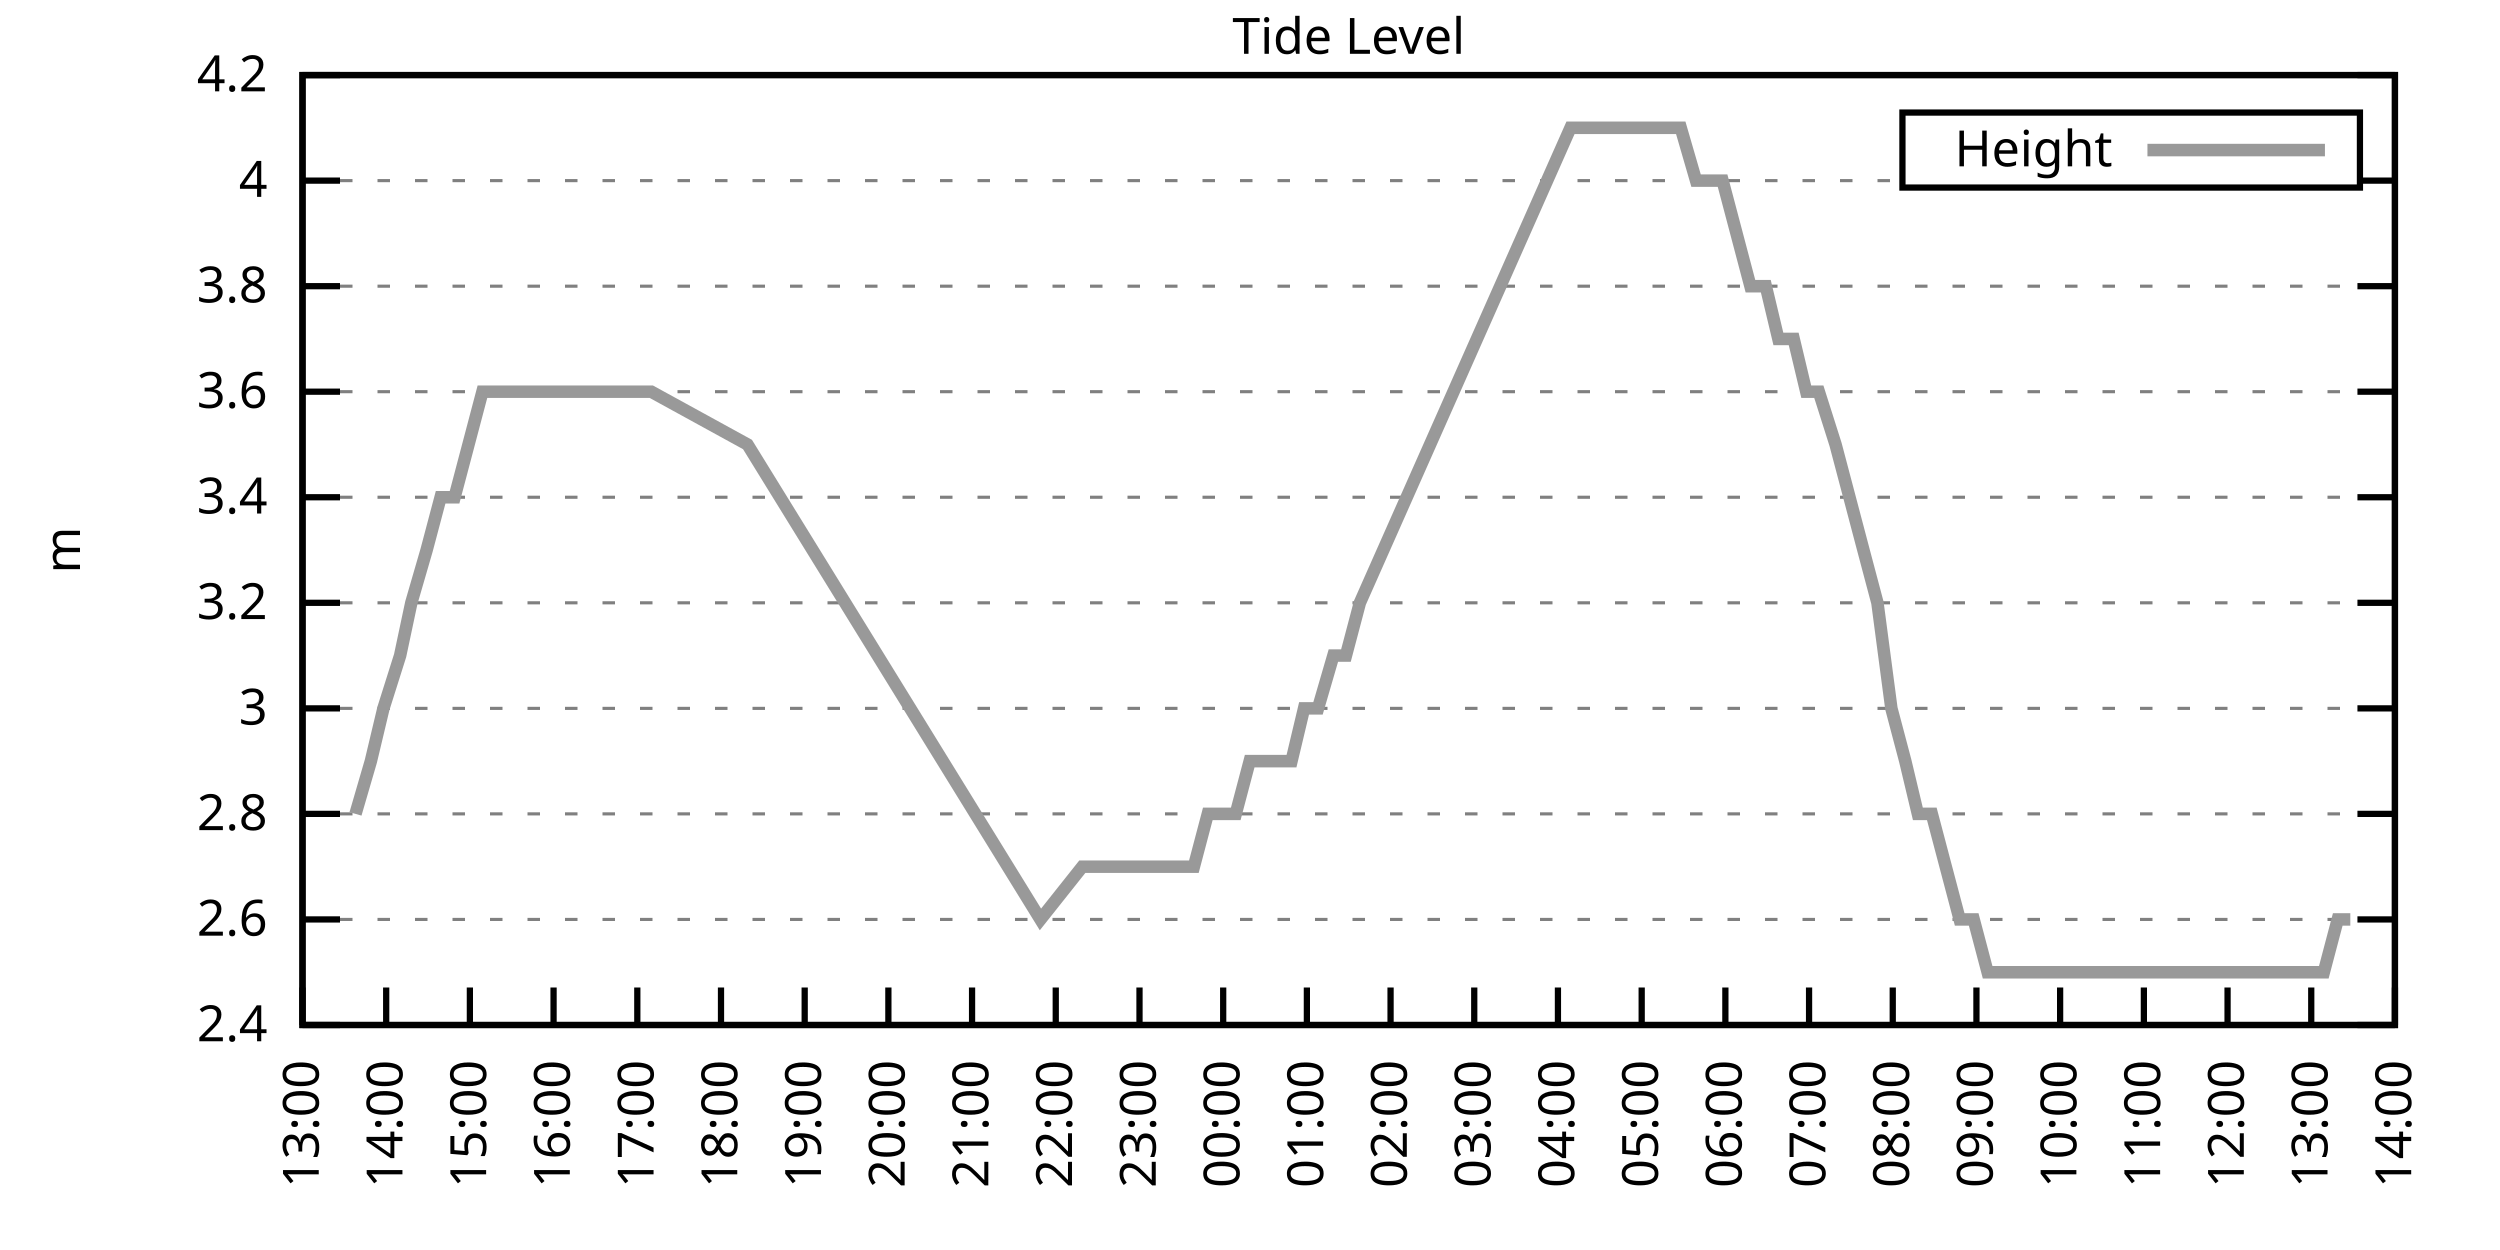
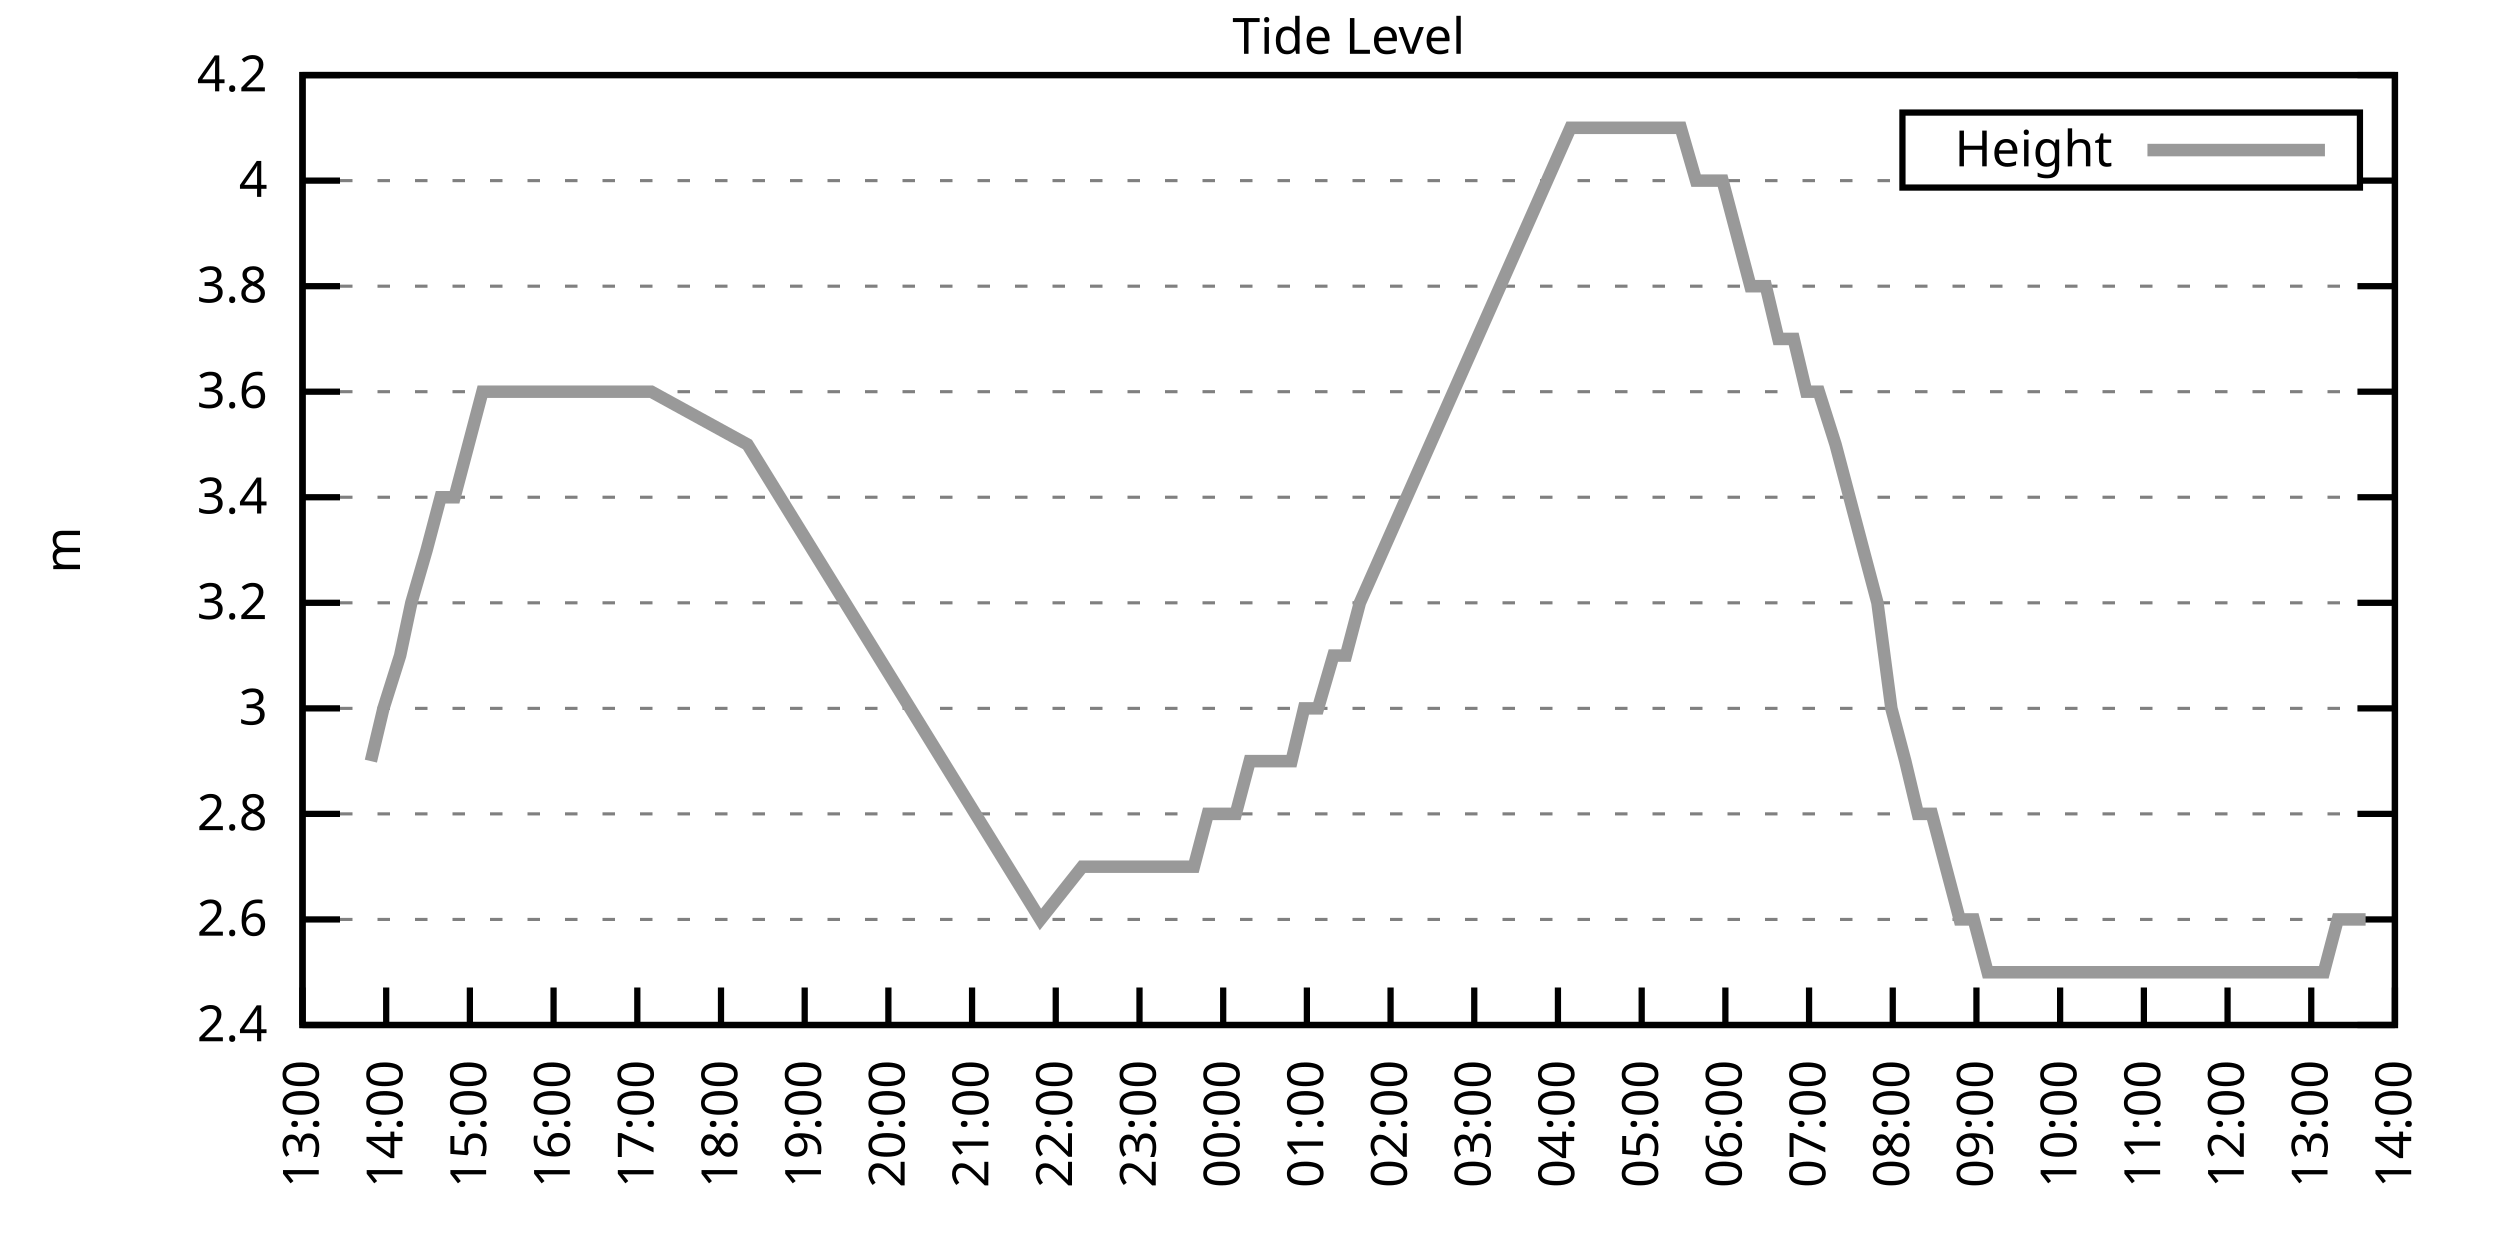
<svg xmlns="http://www.w3.org/2000/svg" xmlns:xlink="http://www.w3.org/1999/xlink" width="400" height="200" viewBox="0 0 400 200">
  <g id="gnuplot_canvas">
    <rect x="0" y="0" width="400" height="200" fill="none" />
    <defs>
      <circle id="gpDot" r="0.5" stroke-width="0.5" stroke="currentColor" />
      <path id="gpPt0" stroke-width="0.333" stroke="currentColor" d="M-1,0 h2 M0,-1 v2" />
      <path id="gpPt1" stroke-width="0.333" stroke="currentColor" d="M-1,-1 L1,1 M1,-1 L-1,1" />
      <path id="gpPt2" stroke-width="0.333" stroke="currentColor" d="M-1,0 L1,0 M0,-1 L0,1 M-1,-1 L1,1 M-1,1 L1,-1" />
      <rect id="gpPt3" stroke-width="0.333" stroke="currentColor" x="-1" y="-1" width="2" height="2" />
      <rect id="gpPt4" stroke-width="0.333" stroke="currentColor" fill="currentColor" x="-1" y="-1" width="2" height="2" />
      <circle id="gpPt5" stroke-width="0.333" stroke="currentColor" cx="0" cy="0" r="1" />
      <use xlink:href="#gpPt5" id="gpPt6" fill="currentColor" stroke="none" />
      <path id="gpPt7" stroke-width="0.333" stroke="currentColor" d="M0,-1.33 L-1.33,0.67 L1.33,0.67 z" />
      <use xlink:href="#gpPt7" id="gpPt8" fill="currentColor" stroke="none" />
      <use xlink:href="#gpPt7" id="gpPt9" stroke="currentColor" transform="rotate(180)" />
      <use xlink:href="#gpPt9" id="gpPt10" fill="currentColor" stroke="none" />
      <use xlink:href="#gpPt3" id="gpPt11" stroke="currentColor" transform="rotate(45)" />
      <use xlink:href="#gpPt11" id="gpPt12" fill="currentColor" stroke="none" />
      <path id="gpPt13" stroke-width="0.333" stroke="currentColor" d="M0,1.330 L1.265,0.411 L0.782,-1.067 L-0.782,-1.076 L-1.265,0.411 z" />
      <use xlink:href="#gpPt13" id="gpPt14" fill="currentColor" stroke="none" />
      <filter id="textbox" filterUnits="objectBoundingBox" x="0" y="0" height="1" width="1">
        <feFlood flood-color="white" flood-opacity="1" result="bgnd" />
        <feComposite in="SourceGraphic" in2="bgnd" operator="atop" />
      </filter>
      <filter id="greybox" filterUnits="objectBoundingBox" x="0" y="0" height="1" width="1">
        <feFlood flood-color="lightgrey" flood-opacity="1" result="grey" />
        <feComposite in="SourceGraphic" in2="grey" operator="atop" />
      </filter>
    </defs>
    <g fill="none" color="white" stroke="currentColor" stroke-width="1.00" stroke-linecap="butt" stroke-linejoin="miter">
</g>
    <g fill="none" color="black" stroke="currentColor" stroke-width="1.00" stroke-linecap="butt" stroke-linejoin="miter">
      <g stroke="none" shape-rendering="crispEdges">
        <polygon fill="rgb(255, 255, 255)" points="48.40,164.00 383.18,164.00 383.18,12.02 48.40,12.02 " />
      </g>
    </g>
    <g fill="none" color="black" stroke="currentColor" stroke-width="1.00" stroke-linecap="butt" stroke-linejoin="miter">
</g>
    <g fill="none" color="black" stroke="black" stroke-width="0.50" stroke-linecap="butt" stroke-linejoin="miter">
</g>
    <g fill="none" color="gray" stroke="currentColor" stroke-width="0.50" stroke-linecap="butt" stroke-linejoin="miter">
      <path stroke="gray" stroke-dasharray="2,4" class="gridline" d="M48.40,164.00 L383.19,164.00  " />
    </g>
    <g fill="none" color="gray" stroke="gray" stroke-width="1.00" stroke-linecap="butt" stroke-linejoin="miter">
</g>
    <g fill="none" color="black" stroke="currentColor" stroke-width="1.00" stroke-linecap="butt" stroke-linejoin="miter">
      <path stroke="black" d="M48.40,164.00 L54.40,164.00 M383.19,164.00 L377.19,164.00  " />
      <g transform="translate(42.80,166.60)" stroke="none" fill="black" font-family="Sans" font-size="8.00" text-anchor="end">
        <text>
          <tspan font-family="Sans"> 2.4</tspan>
        </text>
      </g>
    </g>
    <g fill="none" color="black" stroke="currentColor" stroke-width="1.00" stroke-linecap="butt" stroke-linejoin="miter">
</g>
    <g fill="none" color="black" stroke="black" stroke-width="0.50" stroke-linecap="butt" stroke-linejoin="miter">
</g>
    <g fill="none" color="gray" stroke="currentColor" stroke-width="0.50" stroke-linecap="butt" stroke-linejoin="miter">
      <path stroke="gray" stroke-dasharray="2,4" class="gridline" d="M48.40,147.11 L383.19,147.11  " />
    </g>
    <g fill="none" color="gray" stroke="gray" stroke-width="1.00" stroke-linecap="butt" stroke-linejoin="miter">
</g>
    <g fill="none" color="black" stroke="currentColor" stroke-width="1.00" stroke-linecap="butt" stroke-linejoin="miter">
      <path stroke="black" d="M48.40,147.11 L54.40,147.11 M383.19,147.11 L377.19,147.11  " />
      <g transform="translate(42.80,149.71)" stroke="none" fill="black" font-family="Sans" font-size="8.00" text-anchor="end">
        <text>
          <tspan font-family="Sans"> 2.6</tspan>
        </text>
      </g>
    </g>
    <g fill="none" color="black" stroke="currentColor" stroke-width="1.00" stroke-linecap="butt" stroke-linejoin="miter">
</g>
    <g fill="none" color="black" stroke="black" stroke-width="0.50" stroke-linecap="butt" stroke-linejoin="miter">
</g>
    <g fill="none" color="gray" stroke="currentColor" stroke-width="0.50" stroke-linecap="butt" stroke-linejoin="miter">
      <path stroke="gray" stroke-dasharray="2,4" class="gridline" d="M48.40,130.22 L383.19,130.22  " />
    </g>
    <g fill="none" color="gray" stroke="gray" stroke-width="1.00" stroke-linecap="butt" stroke-linejoin="miter">
</g>
    <g fill="none" color="black" stroke="currentColor" stroke-width="1.00" stroke-linecap="butt" stroke-linejoin="miter">
      <path stroke="black" d="M48.40,130.22 L54.40,130.22 M383.19,130.22 L377.19,130.22  " />
      <g transform="translate(42.80,132.82)" stroke="none" fill="black" font-family="Sans" font-size="8.00" text-anchor="end">
        <text>
          <tspan font-family="Sans"> 2.8</tspan>
        </text>
      </g>
    </g>
    <g fill="none" color="black" stroke="currentColor" stroke-width="1.00" stroke-linecap="butt" stroke-linejoin="miter">
</g>
    <g fill="none" color="black" stroke="black" stroke-width="0.50" stroke-linecap="butt" stroke-linejoin="miter">
</g>
    <g fill="none" color="gray" stroke="currentColor" stroke-width="0.50" stroke-linecap="butt" stroke-linejoin="miter">
      <path stroke="gray" stroke-dasharray="2,4" class="gridline" d="M48.40,113.34 L383.19,113.34  " />
    </g>
    <g fill="none" color="gray" stroke="gray" stroke-width="1.00" stroke-linecap="butt" stroke-linejoin="miter">
</g>
    <g fill="none" color="black" stroke="currentColor" stroke-width="1.00" stroke-linecap="butt" stroke-linejoin="miter">
      <path stroke="black" d="M48.40,113.34 L54.40,113.34 M383.19,113.34 L377.19,113.34  " />
      <g transform="translate(42.80,115.94)" stroke="none" fill="black" font-family="Sans" font-size="8.00" text-anchor="end">
        <text>
          <tspan font-family="Sans"> 3</tspan>
        </text>
      </g>
    </g>
    <g fill="none" color="black" stroke="currentColor" stroke-width="1.00" stroke-linecap="butt" stroke-linejoin="miter">
</g>
    <g fill="none" color="black" stroke="black" stroke-width="0.50" stroke-linecap="butt" stroke-linejoin="miter">
</g>
    <g fill="none" color="gray" stroke="currentColor" stroke-width="0.50" stroke-linecap="butt" stroke-linejoin="miter">
      <path stroke="gray" stroke-dasharray="2,4" class="gridline" d="M48.40,96.45 L383.19,96.45  " />
    </g>
    <g fill="none" color="gray" stroke="gray" stroke-width="1.00" stroke-linecap="butt" stroke-linejoin="miter">
</g>
    <g fill="none" color="black" stroke="currentColor" stroke-width="1.00" stroke-linecap="butt" stroke-linejoin="miter">
      <path stroke="black" d="M48.40,96.45 L54.40,96.45 M383.19,96.45 L377.19,96.45  " />
      <g transform="translate(42.80,99.05)" stroke="none" fill="black" font-family="Sans" font-size="8.00" text-anchor="end">
        <text>
          <tspan font-family="Sans"> 3.2</tspan>
        </text>
      </g>
    </g>
    <g fill="none" color="black" stroke="currentColor" stroke-width="1.00" stroke-linecap="butt" stroke-linejoin="miter">
</g>
    <g fill="none" color="black" stroke="black" stroke-width="0.50" stroke-linecap="butt" stroke-linejoin="miter">
</g>
    <g fill="none" color="gray" stroke="currentColor" stroke-width="0.50" stroke-linecap="butt" stroke-linejoin="miter">
      <path stroke="gray" stroke-dasharray="2,4" class="gridline" d="M48.40,79.56 L383.19,79.56  " />
    </g>
    <g fill="none" color="gray" stroke="gray" stroke-width="1.00" stroke-linecap="butt" stroke-linejoin="miter">
</g>
    <g fill="none" color="black" stroke="currentColor" stroke-width="1.00" stroke-linecap="butt" stroke-linejoin="miter">
      <path stroke="black" d="M48.40,79.56 L54.40,79.56 M383.19,79.56 L377.19,79.56  " />
      <g transform="translate(42.80,82.16)" stroke="none" fill="black" font-family="Sans" font-size="8.00" text-anchor="end">
        <text>
          <tspan font-family="Sans"> 3.4</tspan>
        </text>
      </g>
    </g>
    <g fill="none" color="black" stroke="currentColor" stroke-width="1.00" stroke-linecap="butt" stroke-linejoin="miter">
</g>
    <g fill="none" color="black" stroke="black" stroke-width="0.50" stroke-linecap="butt" stroke-linejoin="miter">
</g>
    <g fill="none" color="gray" stroke="currentColor" stroke-width="0.50" stroke-linecap="butt" stroke-linejoin="miter">
      <path stroke="gray" stroke-dasharray="2,4" class="gridline" d="M48.40,62.67 L383.19,62.67  " />
    </g>
    <g fill="none" color="gray" stroke="gray" stroke-width="1.00" stroke-linecap="butt" stroke-linejoin="miter">
</g>
    <g fill="none" color="black" stroke="currentColor" stroke-width="1.00" stroke-linecap="butt" stroke-linejoin="miter">
      <path stroke="black" d="M48.40,62.67 L54.40,62.67 M383.19,62.67 L377.19,62.67  " />
      <g transform="translate(42.80,65.27)" stroke="none" fill="black" font-family="Sans" font-size="8.00" text-anchor="end">
        <text>
          <tspan font-family="Sans"> 3.6</tspan>
        </text>
      </g>
    </g>
    <g fill="none" color="black" stroke="currentColor" stroke-width="1.00" stroke-linecap="butt" stroke-linejoin="miter">
</g>
    <g fill="none" color="black" stroke="black" stroke-width="0.50" stroke-linecap="butt" stroke-linejoin="miter">
</g>
    <g fill="none" color="gray" stroke="currentColor" stroke-width="0.50" stroke-linecap="butt" stroke-linejoin="miter">
      <path stroke="gray" stroke-dasharray="2,4" class="gridline" d="M48.40,45.79 L383.19,45.79  " />
    </g>
    <g fill="none" color="gray" stroke="gray" stroke-width="1.00" stroke-linecap="butt" stroke-linejoin="miter">
</g>
    <g fill="none" color="black" stroke="currentColor" stroke-width="1.00" stroke-linecap="butt" stroke-linejoin="miter">
      <path stroke="black" d="M48.40,45.79 L54.40,45.79 M383.19,45.79 L377.19,45.79  " />
      <g transform="translate(42.80,48.39)" stroke="none" fill="black" font-family="Sans" font-size="8.00" text-anchor="end">
        <text>
          <tspan font-family="Sans"> 3.8</tspan>
        </text>
      </g>
    </g>
    <g fill="none" color="black" stroke="currentColor" stroke-width="1.00" stroke-linecap="butt" stroke-linejoin="miter">
</g>
    <g fill="none" color="black" stroke="black" stroke-width="0.50" stroke-linecap="butt" stroke-linejoin="miter">
</g>
    <g fill="none" color="gray" stroke="currentColor" stroke-width="0.50" stroke-linecap="butt" stroke-linejoin="miter">
      <path stroke="gray" stroke-dasharray="2,4" class="gridline" d="M48.40,28.90 L304.39,28.90 M377.59,28.90 L383.19,28.90  " />
    </g>
    <g fill="none" color="gray" stroke="gray" stroke-width="1.00" stroke-linecap="butt" stroke-linejoin="miter">
</g>
    <g fill="none" color="black" stroke="currentColor" stroke-width="1.00" stroke-linecap="butt" stroke-linejoin="miter">
      <path stroke="black" d="M48.40,28.90 L54.40,28.90 M383.19,28.90 L377.19,28.90  " />
      <g transform="translate(42.80,31.50)" stroke="none" fill="black" font-family="Sans" font-size="8.00" text-anchor="end">
        <text>
          <tspan font-family="Sans"> 4</tspan>
        </text>
      </g>
    </g>
    <g fill="none" color="black" stroke="currentColor" stroke-width="1.00" stroke-linecap="butt" stroke-linejoin="miter">
</g>
    <g fill="none" color="black" stroke="black" stroke-width="0.50" stroke-linecap="butt" stroke-linejoin="miter">
</g>
    <g fill="none" color="gray" stroke="currentColor" stroke-width="0.50" stroke-linecap="butt" stroke-linejoin="miter">
      <path stroke="gray" stroke-dasharray="2,4" class="gridline" d="M48.40,12.01 L383.19,12.01  " />
    </g>
    <g fill="none" color="gray" stroke="gray" stroke-width="1.00" stroke-linecap="butt" stroke-linejoin="miter">
</g>
    <g fill="none" color="black" stroke="currentColor" stroke-width="1.00" stroke-linecap="butt" stroke-linejoin="miter">
      <path stroke="black" d="M48.40,12.01 L54.40,12.01 M383.19,12.01 L377.19,12.01  " />
      <g transform="translate(42.80,14.61)" stroke="none" fill="black" font-family="Sans" font-size="8.00" text-anchor="end">
        <text>
          <tspan font-family="Sans"> 4.2</tspan>
        </text>
      </g>
    </g>
    <g fill="none" color="black" stroke="currentColor" stroke-width="1.00" stroke-linecap="butt" stroke-linejoin="miter">
      <path stroke="black" d="M48.40,164.00 L48.40,158.00  " />
      <g transform="translate(51.00,169.60) rotate(270.00)" stroke="none" fill="black" font-family="Sans" font-size="8.00" text-anchor="end">
        <text>
          <tspan font-family="Sans">13:00</tspan>
        </text>
      </g>
    </g>
    <g fill="none" color="black" stroke="currentColor" stroke-width="1.00" stroke-linecap="butt" stroke-linejoin="miter">
      <path stroke="black" d="M61.79,164.00 L61.79,158.00  " />
      <g transform="translate(64.39,169.60) rotate(270.00)" stroke="none" fill="black" font-family="Sans" font-size="8.00" text-anchor="end">
        <text>
          <tspan font-family="Sans">14:00</tspan>
        </text>
      </g>
    </g>
    <g fill="none" color="black" stroke="currentColor" stroke-width="1.00" stroke-linecap="butt" stroke-linejoin="miter">
      <path stroke="black" d="M75.18,164.00 L75.18,158.00  " />
      <g transform="translate(77.78,169.60) rotate(270.00)" stroke="none" fill="black" font-family="Sans" font-size="8.00" text-anchor="end">
        <text>
          <tspan font-family="Sans">15:00</tspan>
        </text>
      </g>
    </g>
    <g fill="none" color="black" stroke="currentColor" stroke-width="1.00" stroke-linecap="butt" stroke-linejoin="miter">
      <path stroke="black" d="M88.57,164.00 L88.57,158.00  " />
      <g transform="translate(91.17,169.60) rotate(270.00)" stroke="none" fill="black" font-family="Sans" font-size="8.00" text-anchor="end">
        <text>
          <tspan font-family="Sans">16:00</tspan>
        </text>
      </g>
    </g>
    <g fill="none" color="black" stroke="currentColor" stroke-width="1.00" stroke-linecap="butt" stroke-linejoin="miter">
      <path stroke="black" d="M101.97,164.00 L101.97,158.00  " />
      <g transform="translate(104.57,169.60) rotate(270.00)" stroke="none" fill="black" font-family="Sans" font-size="8.00" text-anchor="end">
        <text>
          <tspan font-family="Sans">17:00</tspan>
        </text>
      </g>
    </g>
    <g fill="none" color="black" stroke="currentColor" stroke-width="1.00" stroke-linecap="butt" stroke-linejoin="miter">
      <path stroke="black" d="M115.36,164.00 L115.36,158.00  " />
      <g transform="translate(117.96,169.60) rotate(270.00)" stroke="none" fill="black" font-family="Sans" font-size="8.00" text-anchor="end">
        <text>
          <tspan font-family="Sans">18:00</tspan>
        </text>
      </g>
    </g>
    <g fill="none" color="black" stroke="currentColor" stroke-width="1.00" stroke-linecap="butt" stroke-linejoin="miter">
      <path stroke="black" d="M128.75,164.00 L128.75,158.00  " />
      <g transform="translate(131.35,169.60) rotate(270.00)" stroke="none" fill="black" font-family="Sans" font-size="8.00" text-anchor="end">
        <text>
          <tspan font-family="Sans">19:00</tspan>
        </text>
      </g>
    </g>
    <g fill="none" color="black" stroke="currentColor" stroke-width="1.00" stroke-linecap="butt" stroke-linejoin="miter">
      <path stroke="black" d="M142.14,164.00 L142.14,158.00  " />
      <g transform="translate(144.74,169.60) rotate(270.00)" stroke="none" fill="black" font-family="Sans" font-size="8.00" text-anchor="end">
        <text>
          <tspan font-family="Sans">20:00</tspan>
        </text>
      </g>
    </g>
    <g fill="none" color="black" stroke="currentColor" stroke-width="1.00" stroke-linecap="butt" stroke-linejoin="miter">
      <path stroke="black" d="M155.53,164.00 L155.53,158.00  " />
      <g transform="translate(158.13,169.60) rotate(270.00)" stroke="none" fill="black" font-family="Sans" font-size="8.00" text-anchor="end">
        <text>
          <tspan font-family="Sans">21:00</tspan>
        </text>
      </g>
    </g>
    <g fill="none" color="black" stroke="currentColor" stroke-width="1.00" stroke-linecap="butt" stroke-linejoin="miter">
      <path stroke="black" d="M168.92,164.00 L168.92,158.00  " />
      <g transform="translate(171.52,169.60) rotate(270.00)" stroke="none" fill="black" font-family="Sans" font-size="8.00" text-anchor="end">
        <text>
          <tspan font-family="Sans">22:00</tspan>
        </text>
      </g>
    </g>
    <g fill="none" color="black" stroke="currentColor" stroke-width="1.00" stroke-linecap="butt" stroke-linejoin="miter">
      <path stroke="black" d="M182.32,164.00 L182.32,158.00  " />
      <g transform="translate(184.92,169.60) rotate(270.00)" stroke="none" fill="black" font-family="Sans" font-size="8.00" text-anchor="end">
        <text>
          <tspan font-family="Sans">23:00</tspan>
        </text>
      </g>
    </g>
    <g fill="none" color="black" stroke="currentColor" stroke-width="1.00" stroke-linecap="butt" stroke-linejoin="miter">
      <path stroke="black" d="M195.71,164.00 L195.71,158.00  " />
      <g transform="translate(198.31,169.60) rotate(270.00)" stroke="none" fill="black" font-family="Sans" font-size="8.00" text-anchor="end">
        <text>
          <tspan font-family="Sans">00:00</tspan>
        </text>
      </g>
    </g>
    <g fill="none" color="black" stroke="currentColor" stroke-width="1.00" stroke-linecap="butt" stroke-linejoin="miter">
      <path stroke="black" d="M209.10,164.00 L209.10,158.00  " />
      <g transform="translate(211.70,169.60) rotate(270.00)" stroke="none" fill="black" font-family="Sans" font-size="8.00" text-anchor="end">
        <text>
          <tspan font-family="Sans">01:00</tspan>
        </text>
      </g>
    </g>
    <g fill="none" color="black" stroke="currentColor" stroke-width="1.00" stroke-linecap="butt" stroke-linejoin="miter">
      <path stroke="black" d="M222.49,164.00 L222.49,158.00  " />
      <g transform="translate(225.09,169.60) rotate(270.00)" stroke="none" fill="black" font-family="Sans" font-size="8.00" text-anchor="end">
        <text>
          <tspan font-family="Sans">02:00</tspan>
        </text>
      </g>
    </g>
    <g fill="none" color="black" stroke="currentColor" stroke-width="1.00" stroke-linecap="butt" stroke-linejoin="miter">
      <path stroke="black" d="M235.88,164.00 L235.88,158.00  " />
      <g transform="translate(238.48,169.60) rotate(270.00)" stroke="none" fill="black" font-family="Sans" font-size="8.00" text-anchor="end">
        <text>
          <tspan font-family="Sans">03:00</tspan>
        </text>
      </g>
    </g>
    <g fill="none" color="black" stroke="currentColor" stroke-width="1.00" stroke-linecap="butt" stroke-linejoin="miter">
      <path stroke="black" d="M249.27,164.00 L249.27,158.00  " />
      <g transform="translate(251.87,169.60) rotate(270.00)" stroke="none" fill="black" font-family="Sans" font-size="8.00" text-anchor="end">
        <text>
          <tspan font-family="Sans">04:00</tspan>
        </text>
      </g>
    </g>
    <g fill="none" color="black" stroke="currentColor" stroke-width="1.00" stroke-linecap="butt" stroke-linejoin="miter">
      <path stroke="black" d="M262.67,164.00 L262.67,158.00  " />
      <g transform="translate(265.27,169.60) rotate(270.00)" stroke="none" fill="black" font-family="Sans" font-size="8.00" text-anchor="end">
        <text>
          <tspan font-family="Sans">05:00</tspan>
        </text>
      </g>
    </g>
    <g fill="none" color="black" stroke="currentColor" stroke-width="1.00" stroke-linecap="butt" stroke-linejoin="miter">
      <path stroke="black" d="M276.06,164.00 L276.06,158.00  " />
      <g transform="translate(278.66,169.60) rotate(270.00)" stroke="none" fill="black" font-family="Sans" font-size="8.00" text-anchor="end">
        <text>
          <tspan font-family="Sans">06:00</tspan>
        </text>
      </g>
    </g>
    <g fill="none" color="black" stroke="currentColor" stroke-width="1.00" stroke-linecap="butt" stroke-linejoin="miter">
      <path stroke="black" d="M289.45,164.00 L289.45,158.00  " />
      <g transform="translate(292.05,169.60) rotate(270.00)" stroke="none" fill="black" font-family="Sans" font-size="8.00" text-anchor="end">
        <text>
          <tspan font-family="Sans">07:00</tspan>
        </text>
      </g>
    </g>
    <g fill="none" color="black" stroke="currentColor" stroke-width="1.00" stroke-linecap="butt" stroke-linejoin="miter">
      <path stroke="black" d="M302.84,164.00 L302.84,158.00  " />
      <g transform="translate(305.44,169.60) rotate(270.00)" stroke="none" fill="black" font-family="Sans" font-size="8.00" text-anchor="end">
        <text>
          <tspan font-family="Sans">08:00</tspan>
        </text>
      </g>
    </g>
    <g fill="none" color="black" stroke="currentColor" stroke-width="1.00" stroke-linecap="butt" stroke-linejoin="miter">
      <path stroke="black" d="M316.23,164.00 L316.23,158.00  " />
      <g transform="translate(318.83,169.60) rotate(270.00)" stroke="none" fill="black" font-family="Sans" font-size="8.00" text-anchor="end">
        <text>
          <tspan font-family="Sans">09:00</tspan>
        </text>
      </g>
    </g>
    <g fill="none" color="black" stroke="currentColor" stroke-width="1.00" stroke-linecap="butt" stroke-linejoin="miter">
      <path stroke="black" d="M329.62,164.00 L329.62,158.00  " />
      <g transform="translate(332.22,169.60) rotate(270.00)" stroke="none" fill="black" font-family="Sans" font-size="8.00" text-anchor="end">
        <text>
          <tspan font-family="Sans">10:00</tspan>
        </text>
      </g>
    </g>
    <g fill="none" color="black" stroke="currentColor" stroke-width="1.00" stroke-linecap="butt" stroke-linejoin="miter">
      <path stroke="black" d="M343.02,164.00 L343.02,158.00  " />
      <g transform="translate(345.62,169.60) rotate(270.00)" stroke="none" fill="black" font-family="Sans" font-size="8.00" text-anchor="end">
        <text>
          <tspan font-family="Sans">11:00</tspan>
        </text>
      </g>
    </g>
    <g fill="none" color="black" stroke="currentColor" stroke-width="1.00" stroke-linecap="butt" stroke-linejoin="miter">
      <path stroke="black" d="M356.41,164.00 L356.41,158.00  " />
      <g transform="translate(359.01,169.60) rotate(270.00)" stroke="none" fill="black" font-family="Sans" font-size="8.00" text-anchor="end">
        <text>
          <tspan font-family="Sans">12:00</tspan>
        </text>
      </g>
    </g>
    <g fill="none" color="black" stroke="currentColor" stroke-width="1.00" stroke-linecap="butt" stroke-linejoin="miter">
      <path stroke="black" d="M369.80,164.00 L369.80,158.00  " />
      <g transform="translate(372.40,169.60) rotate(270.00)" stroke="none" fill="black" font-family="Sans" font-size="8.00" text-anchor="end">
        <text>
          <tspan font-family="Sans">13:00</tspan>
        </text>
      </g>
    </g>
    <g fill="none" color="black" stroke="currentColor" stroke-width="1.00" stroke-linecap="butt" stroke-linejoin="miter">
      <path stroke="black" d="M383.19,164.00 L383.19,158.00  " />
      <g transform="translate(385.79,169.60) rotate(270.00)" stroke="none" fill="black" font-family="Sans" font-size="8.00" text-anchor="end">
        <text>
          <tspan font-family="Sans">14:00</tspan>
        </text>
      </g>
    </g>
    <g fill="none" color="black" stroke="currentColor" stroke-width="1.00" stroke-linecap="butt" stroke-linejoin="miter">
</g>
    <g fill="none" color="black" stroke="currentColor" stroke-width="1.00" stroke-linecap="butt" stroke-linejoin="miter">
      <path stroke="black" d="M48.40,12.01 L48.40,164.00 L383.19,164.00 L383.19,12.01 L48.40,12.01 Z  " />
    </g>
    <g fill="none" color="black" stroke="currentColor" stroke-width="1.00" stroke-linecap="butt" stroke-linejoin="miter">
</g>
    <g fill="none" color="black" stroke="currentColor" stroke-width="1.00" stroke-linecap="butt" stroke-linejoin="miter">
      <path stroke="black" d="M304.39,30.01 L304.39,18.01 L377.59,18.01 L377.59,30.01 L304.39,30.01 Z  " />
    </g>
    <g id="Tide_level_plot_1">
      <g fill="none" color="white" stroke="black" stroke-width="2.00" stroke-linecap="butt" stroke-linejoin="miter">
</g>
      <g fill="none" color="black" stroke="currentColor" stroke-width="2.00" stroke-linecap="butt" stroke-linejoin="miter">
        <g transform="translate(337.99,26.61)" stroke="none" fill="black" font-family="Sans" font-size="8.00" text-anchor="end">
          <text>
            <tspan font-family="Sans">Height</tspan>
          </text>
        </g>
      </g>
      <g fill="none" color="black" stroke="currentColor" stroke-width="2.00" stroke-linecap="butt" stroke-linejoin="miter">
-         <path stroke="rgb(153, 153, 153)" d="M343.59,24.01 L371.99,24.01 M56.88,130.22 L59.34,121.78 L61.35,113.34 L64.02,104.89 L65.81,96.45 L68.26,88.01   L70.50,79.56 L72.73,79.56 L74.96,71.12 L77.19,62.67 L79.20,62.67 L104.20,62.67 L119.60,71.12 L166.47,147.11   L173.17,138.67 L175.40,138.67 L177.63,138.67 L179.86,138.67 L182.09,138.67 L184.32,138.67 L186.56,138.67 L188.79,138.67   L191.02,138.67 L193.25,130.22 L195.48,130.22 L197.72,130.22 L199.95,121.78 L201.96,121.78 L204.41,121.78 L206.64,121.78   L208.65,113.34 L210.88,113.34 L213.34,104.89 L215.35,104.89 L217.58,96.45 L251.28,20.45 L253.51,20.45 L255.75,20.45   L257.98,20.45 L260.21,20.45 L262.44,20.45 L264.45,20.45 L266.68,20.45 L268.92,20.45 L271.37,28.90 L273.38,28.90   L275.61,28.90 L277.84,37.34 L280.07,45.79 L282.53,45.79 L284.54,54.23 L286.99,54.23 L289.00,62.67 L291.01,62.67   L293.69,71.12 L295.92,79.56 L298.15,88.01 L300.39,96.45 L302.62,113.34 L304.85,121.78 L306.86,130.22 L309.09,130.22   L311.32,138.67 L313.55,147.11 L315.79,147.11 L318.02,155.56 L320.47,155.56 L322.48,155.56 L324.71,155.56 L327.17,155.56   L329.40,155.56 L331.41,155.56 L333.86,155.56 L336.10,155.56 L338.33,155.56 L340.34,155.56 L342.57,155.56 L344.80,155.56   L347.26,155.56 L349.49,155.56 L351.50,155.56 L353.73,155.56 L356.18,155.56 L358.42,155.56 L360.65,155.56 L362.66,155.56   L365.11,155.56 L367.12,155.56 L369.35,155.56 L371.81,155.56 L374.04,147.11 L376.05,147.11  " />
+         <path stroke="rgb(153, 153, 153)" d="M343.59,24.01 L371.99,24.01 M59.34,121.78 L61.35,113.34 L64.02,104.89 L65.81,96.45 L68.26,88.01 L70.50,79.56   L72.73,79.56 L74.96,71.12 L77.19,62.67 L79.20,62.67 L104.20,62.67 L119.60,71.12 L166.47,147.11 L173.17,138.67   L175.40,138.67 L177.63,138.67 L179.86,138.67 L182.09,138.67 L184.32,138.67 L186.56,138.67 L188.79,138.67 L191.02,138.67   L193.25,130.22 L195.48,130.22 L197.72,130.22 L199.95,121.78 L201.96,121.78 L204.41,121.78 L206.64,121.78 L208.65,113.34   L210.88,113.34 L213.34,104.89 L215.35,104.89 L217.58,96.45 L251.28,20.45 L253.51,20.45 L255.75,20.45 L257.98,20.45   L260.21,20.45 L262.44,20.45 L264.45,20.45 L266.68,20.45 L268.92,20.45 L271.37,28.90 L273.38,28.90 L275.61,28.90   L277.84,37.34 L280.07,45.79 L282.53,45.79 L284.54,54.23 L286.99,54.23 L289.00,62.67 L291.01,62.67 L293.69,71.12   L295.92,79.56 L298.15,88.01 L300.39,96.45 L302.62,113.34 L304.85,121.78 L306.86,130.22 L309.09,130.22 L311.32,138.67   L313.55,147.11 L315.79,147.11 L318.02,155.56 L320.47,155.56 L322.48,155.56 L324.71,155.56 L327.17,155.56 L329.40,155.56   L331.41,155.56 L333.86,155.56 L336.10,155.56 L338.33,155.56 L340.34,155.56 L342.57,155.56 L344.80,155.56 L347.26,155.56   L349.49,155.56 L351.50,155.56 L353.73,155.56 L356.18,155.56 L358.42,155.56 L360.65,155.56 L362.66,155.56 L365.11,155.56   L367.12,155.56 L369.35,155.56 L371.81,155.56 L374.04,147.11 L376.05,147.11 L378.50,147.11  " />
      </g>
    </g>
    <g fill="none" color="black" stroke="currentColor" stroke-width="2.00" stroke-linecap="butt" stroke-linejoin="miter">
</g>
    <g fill="none" color="black" stroke="black" stroke-width="1.00" stroke-linecap="butt" stroke-linejoin="miter">
</g>
    <g fill="none" color="black" stroke="currentColor" stroke-width="1.00" stroke-linecap="butt" stroke-linejoin="miter">
      <path stroke="black" d="M48.40,12.01 L48.40,164.00 L383.19,164.00 L383.19,12.01 L48.40,12.01 Z  " />
      <g transform="translate(12.80,88.01) rotate(270.00)" stroke="none" fill="black" font-family="Sans" font-size="8.00" text-anchor="middle">
        <text>
          <tspan font-family="Sans">m</tspan>
        </text>
      </g>
    </g>
    <g fill="none" color="black" stroke="currentColor" stroke-width="1.00" stroke-linecap="butt" stroke-linejoin="miter">
</g>
    <g fill="none" color="black" stroke="currentColor" stroke-width="1.00" stroke-linecap="butt" stroke-linejoin="miter">
      <g transform="translate(215.79,8.61)" stroke="none" fill="black" font-family="Sans" font-size="8.00" text-anchor="middle">
        <text>
          <tspan font-family="Sans">Tide Level</tspan>
        </text>
      </g>
    </g>
    <g fill="none" color="black" stroke="currentColor" stroke-width="1.00" stroke-linecap="butt" stroke-linejoin="miter">
</g>
  </g>
</svg>
